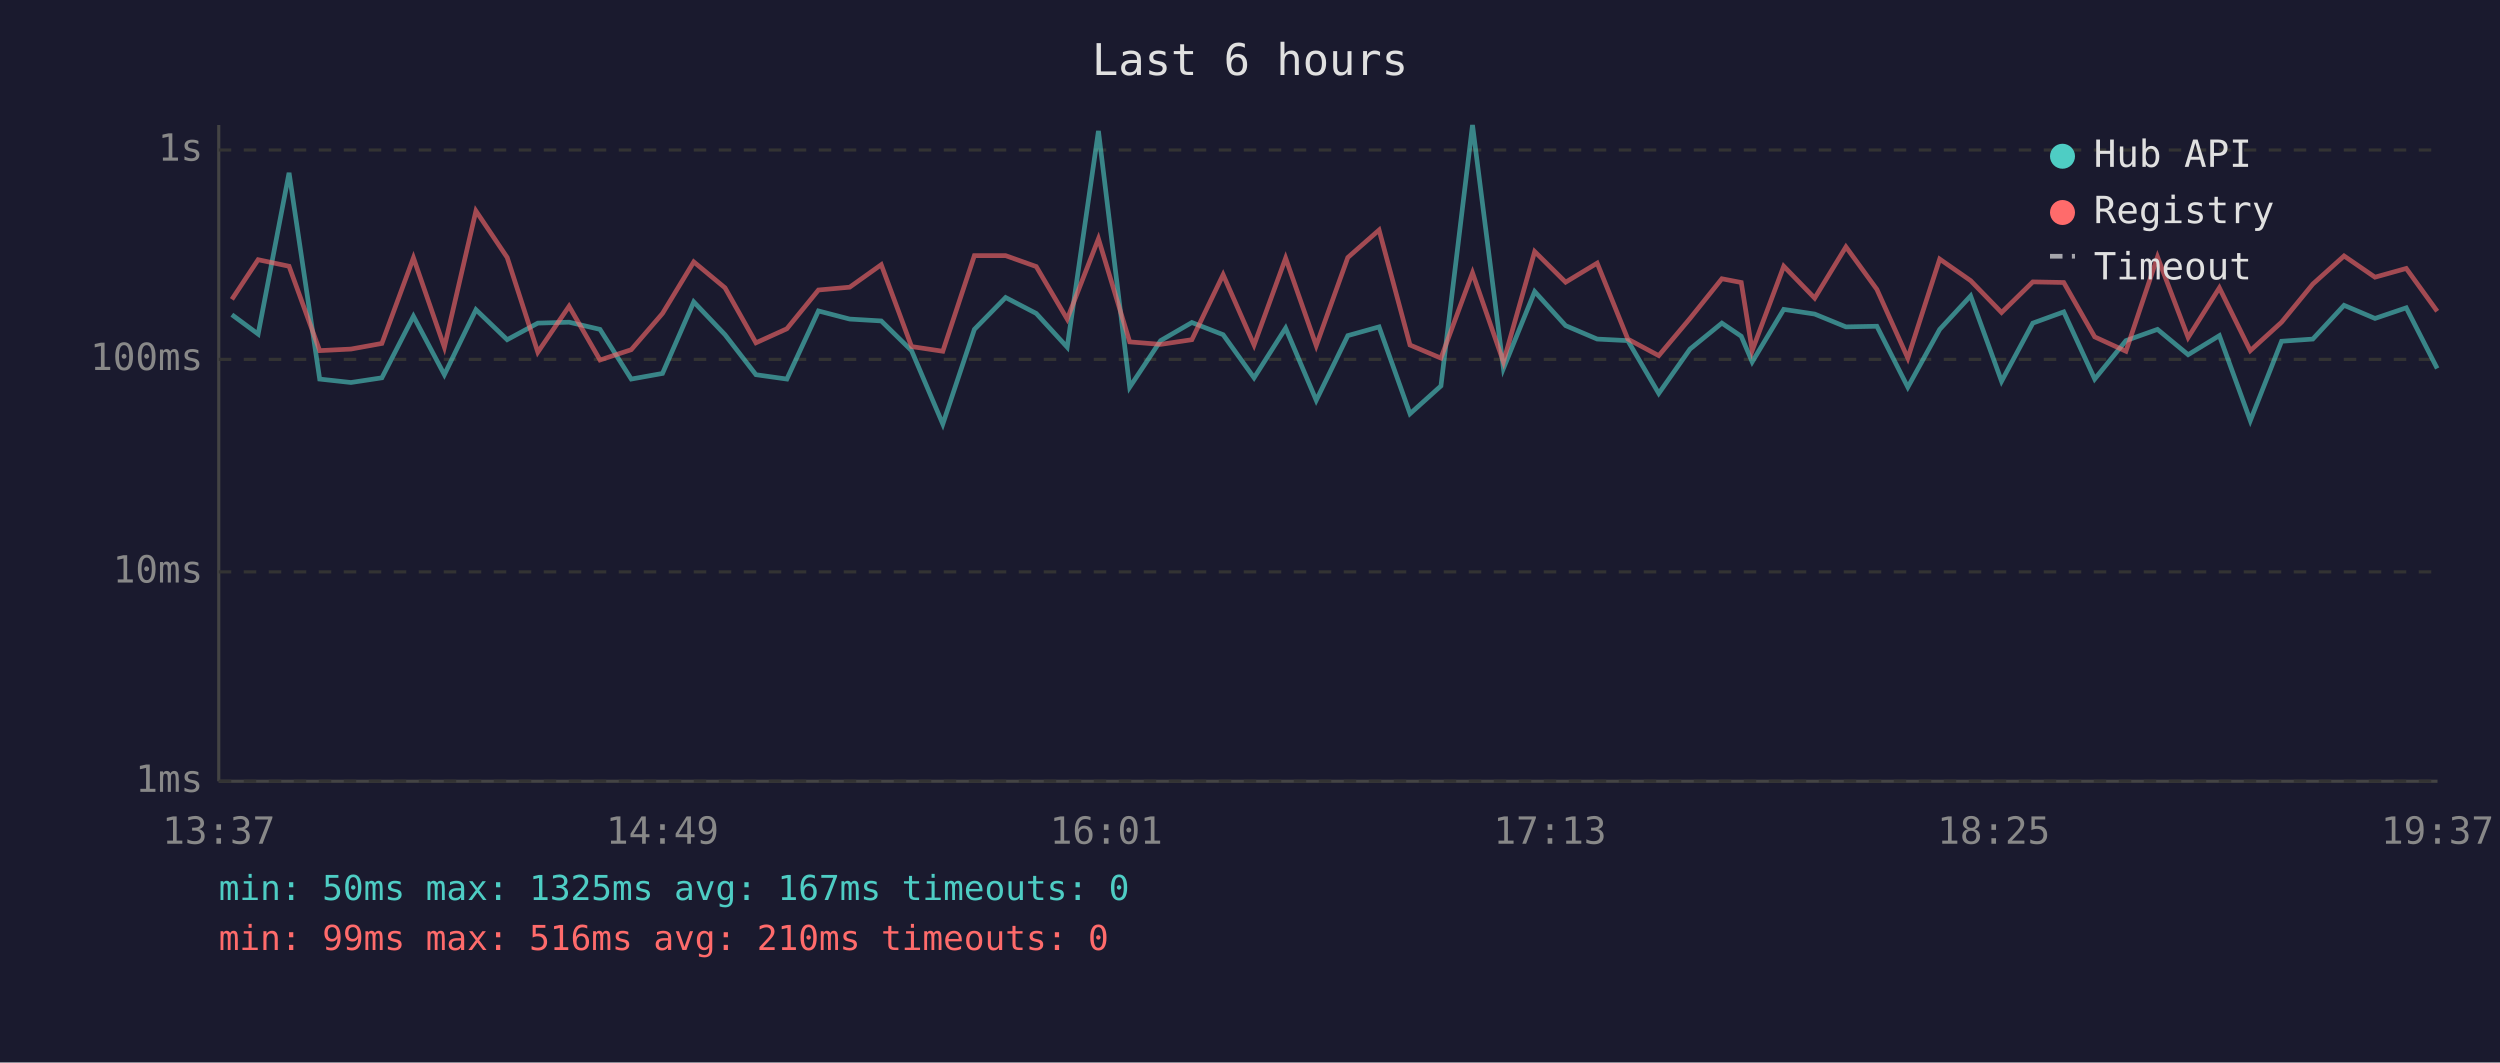
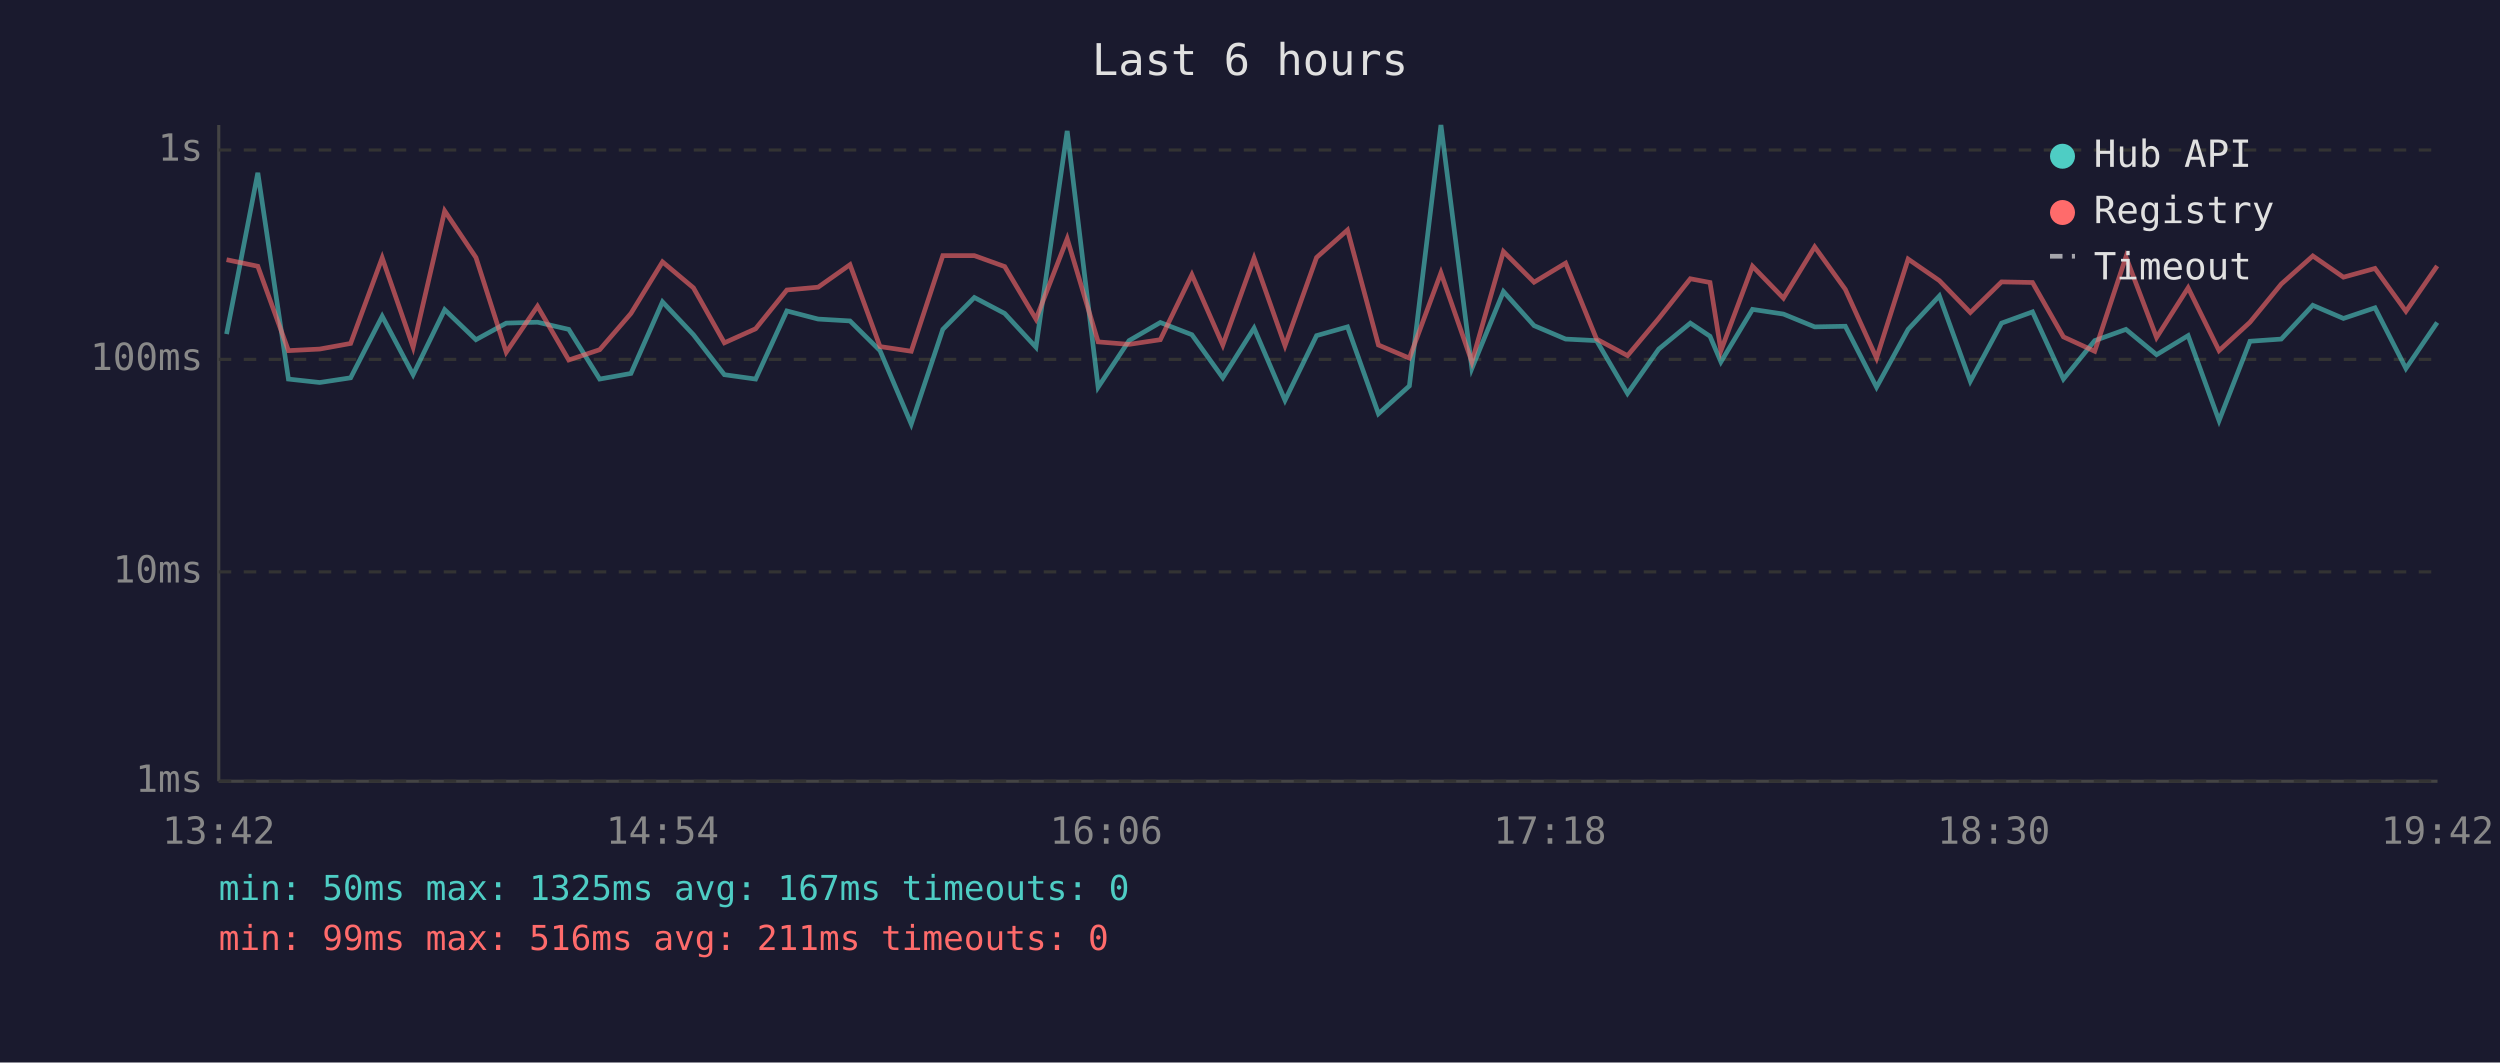
<svg xmlns="http://www.w3.org/2000/svg" viewBox="0 0 800 340" font-family="monospace" font-size="12">
  <rect width="800" height="340" fill="#1a1a2e" />
  <text x="400" y="24" fill="#e0e0e0" font-size="14" text-anchor="middle">Last 6 hours</text>
  <line x1="70" y1="40" x2="70" y2="250" stroke="#444" stroke-width="1" />
  <line x1="70" y1="250" x2="780" y2="250" stroke="#444" stroke-width="1" />
  <line x1="70" y1="250" x2="780" y2="250" stroke="#333" stroke-width="1" stroke-dasharray="4" />
  <text x="65" y="250" fill="#888" text-anchor="end" dominant-baseline="middle">1ms</text>
  <line x1="70" y1="183" x2="780" y2="183" stroke="#333" stroke-width="1" stroke-dasharray="4" />
  <text x="65" y="183" fill="#888" text-anchor="end" dominant-baseline="middle">10ms</text>
  <line x1="70" y1="115" x2="780" y2="115" stroke="#333" stroke-width="1" stroke-dasharray="4" />
  <text x="65" y="115" fill="#888" text-anchor="end" dominant-baseline="middle">100ms</text>
  <line x1="70" y1="48" x2="780" y2="48" stroke="#333" stroke-width="1" stroke-dasharray="4" />
  <text x="65" y="48" fill="#888" text-anchor="end" dominant-baseline="middle">1s</text>
-   <text x="70" y="270" fill="#888" text-anchor="middle">13:37</text>
-   <text x="212" y="270" fill="#888" text-anchor="middle">14:49</text>
-   <text x="354" y="270" fill="#888" text-anchor="middle">16:01</text>
-   <text x="496" y="270" fill="#888" text-anchor="middle">17:13</text>
-   <text x="638" y="270" fill="#888" text-anchor="middle">18:25</text>
-   <text x="780" y="270" fill="#888" text-anchor="middle">19:37</text>
-   <polyline points="74.2,100.7 82.6,106.9 92.5,55.3 102.3,121.3 112.3,122.4 122.2,120.9 132.3,101.2 142.2,119.9 152.3,99.1 162.3,108.7 172.1,103.4 182.1,103.1 192.0,105.4 202.0,121.3 212.0,119.5 222.0,96.6 232.0,107.1 241.9,119.9 251.8,121.3 261.9,99.5 271.9,102.1 282.0,102.7 291.7,112.2 301.7,135.7 311.8,105.4 321.8,95.2 331.6,100.3 341.5,111.1 351.5,41.9 361.5,123.9 371.4,109.0 381.4,103.2 391.4,107.1 401.3,120.9 411.4,105.0 421.2,128.1 431.3,107.4 441.3,104.6 451.2,132.4 461.1,123.5 471.2,40.0 481.1,117.9 491.1,93.3 501.0,104.2 511.1,108.5 520.9,109.0 530.8,125.9 540.8,111.7 551.0,103.4 557.2,107.6 560.7,115.8 570.8,99.0 580.7,100.5 590.7,104.6 600.6,104.4 610.5,123.9 620.7,105.4 630.6,94.7 640.5,122.0 650.5,103.4 660.4,99.8 670.3,121.3 680.3,109.0 690.4,105.4 700.2,113.5 710.2,107.4 720.1,134.6 730.1,109.2 740.1,108.5 750.1,97.7 760.0,101.9 770.0,98.5 779.9,117.9" fill="none" stroke="#4ecdc4" stroke-width="1.5" opacity="0.6" />
-   <polyline points="74.2,95.8 82.6,83.1 92.5,85.2 102.3,112.2 112.3,111.7 122.2,109.9 132.3,82.5 142.2,111.1 152.3,67.5 162.3,82.4 172.1,112.7 182.1,98.0 192.0,115.2 202.0,111.9 212.0,100.3 222.0,83.8 232.0,92.1 241.9,109.7 251.8,105.2 261.9,92.8 271.9,91.9 282.0,84.7 291.7,110.9 301.7,112.4 311.8,81.8 321.8,81.8 331.6,85.3 341.5,102.1 351.5,76.4 361.5,109.4 371.4,110.2 381.4,108.7 391.4,87.9 401.3,110.4 411.4,82.6 421.2,110.6 431.3,82.4 441.3,73.6 451.2,110.4 461.1,114.6 471.2,87.3 481.1,115.8 491.1,80.5 501.0,90.3 511.1,84.2 520.9,108.5 530.8,113.8 540.8,101.9 551.0,89.2 557.2,90.4 560.7,112.2 570.8,85.2 580.7,95.4 590.7,79.0 600.6,92.6 610.5,114.6 620.7,82.9 630.6,89.8 640.5,100.0 650.5,90.2 660.4,90.4 670.3,107.8 680.3,112.4 690.4,82.2 700.2,108.0 710.2,92.1 720.1,112.2 730.1,103.1 740.1,90.9 750.1,81.9 760.0,88.7 770.0,85.9 779.9,99.6" fill="none" stroke="#ff6b6b" stroke-width="1.5" opacity="0.6" />
+   <text x="70" y="270" fill="#888" text-anchor="middle">13:42</text>
+   <text x="212" y="270" fill="#888" text-anchor="middle">14:54</text>
+   <text x="354" y="270" fill="#888" text-anchor="middle">16:06</text>
+   <text x="496" y="270" fill="#888" text-anchor="middle">17:18</text>
+   <text x="638" y="270" fill="#888" text-anchor="middle">18:30</text>
+   <text x="780" y="270" fill="#888" text-anchor="middle">19:42</text>
+   <polyline points="72.5,106.9 82.5,55.3 92.3,121.3 102.3,122.4 112.2,120.9 122.3,101.2 132.2,119.9 142.3,99.1 152.3,108.7 162.0,103.4 172.0,103.1 182.0,105.4 191.9,121.3 201.9,119.5 212.0,96.6 221.9,107.1 231.8,119.9 241.8,121.3 251.8,99.5 261.8,102.1 272.0,102.7 281.6,112.2 291.6,135.7 301.7,105.4 311.8,95.2 321.5,100.3 331.5,111.1 341.5,41.9 351.4,123.9 361.3,109.0 371.3,103.2 381.4,107.1 391.3,120.9 401.3,105.0 411.2,128.1 421.3,107.4 431.2,104.6 441.1,132.4 451.0,123.5 461.1,40.0 471.0,117.9 481.1,93.3 490.9,104.2 501.0,108.5 510.9,109.0 520.8,125.9 530.8,111.7 540.9,103.4 547.2,107.6 550.7,115.8 560.8,99.0 570.7,100.5 580.7,104.6 590.5,104.4 600.5,123.9 610.6,105.4 620.6,94.7 630.5,122.0 640.5,103.4 650.4,99.8 660.3,121.3 670.3,109.0 680.3,105.4 690.1,113.5 700.2,107.4 710.1,134.6 720.0,109.2 730.0,108.5 740.1,97.7 749.9,101.9 760.0,98.5 769.9,117.9 779.9,103.2" fill="none" stroke="#4ecdc4" stroke-width="1.5" opacity="0.6" />
+   <polyline points="72.5,83.1 82.5,85.2 92.3,112.2 102.3,111.7 112.2,109.9 122.3,82.5 132.2,111.1 142.3,67.5 152.3,82.4 162.0,112.7 172.0,98.0 182.0,115.2 191.9,111.9 201.9,100.3 212.0,83.8 221.9,92.1 231.8,109.7 241.8,105.2 251.8,92.8 261.8,91.9 272.0,84.7 281.6,110.9 291.6,112.4 301.7,81.8 311.8,81.8 321.5,85.3 331.5,102.1 341.5,76.4 351.4,109.4 361.3,110.2 371.3,108.7 381.4,87.9 391.3,110.4 401.3,82.6 411.2,110.6 421.3,82.4 431.2,73.6 441.1,110.4 451.0,114.6 461.1,87.3 471.0,115.8 481.1,80.5 490.9,90.3 501.0,84.2 510.9,108.5 520.8,113.8 530.8,101.9 540.9,89.2 547.2,90.4 550.7,112.2 560.8,85.2 570.7,95.4 580.7,79.0 590.5,92.6 600.5,114.6 610.6,82.9 620.6,89.8 630.5,100.0 640.5,90.2 650.4,90.4 660.3,107.8 670.3,112.4 680.3,82.2 690.1,108.0 700.2,92.1 710.1,112.2 720.0,103.1 730.0,90.9 740.1,81.9 749.9,88.7 760.0,85.9 769.9,99.6 779.9,85.1" fill="none" stroke="#ff6b6b" stroke-width="1.5" opacity="0.6" />
  <circle cx="660" cy="50" r="4" fill="#4ecdc4" />
  <text x="670" y="50" fill="#e0e0e0" dominant-baseline="middle">Hub API</text>
  <circle cx="660" cy="68" r="4" fill="#ff6b6b" />
  <text x="670" y="68" fill="#e0e0e0" dominant-baseline="middle">Registry</text>
  <line x1="656" y1="82" x2="664" y2="82" stroke="#e0e0e0" stroke-width="1.5" stroke-dasharray="4,3" opacity="0.7" />
  <text x="670" y="86" fill="#e0e0e0" dominant-baseline="middle">Timeout</text>
  <text x="70" y="288" fill="#4ecdc4" font-size="11">min: 50ms  max: 1325ms  avg: 167ms  timeouts: 0</text>
-   <text x="70" y="304" fill="#ff6b6b" font-size="11">min: 99ms  max: 516ms  avg: 210ms  timeouts: 0</text>
+   <text x="70" y="304" fill="#ff6b6b" font-size="11">min: 99ms  max: 516ms  avg: 211ms  timeouts: 0</text>
</svg>
